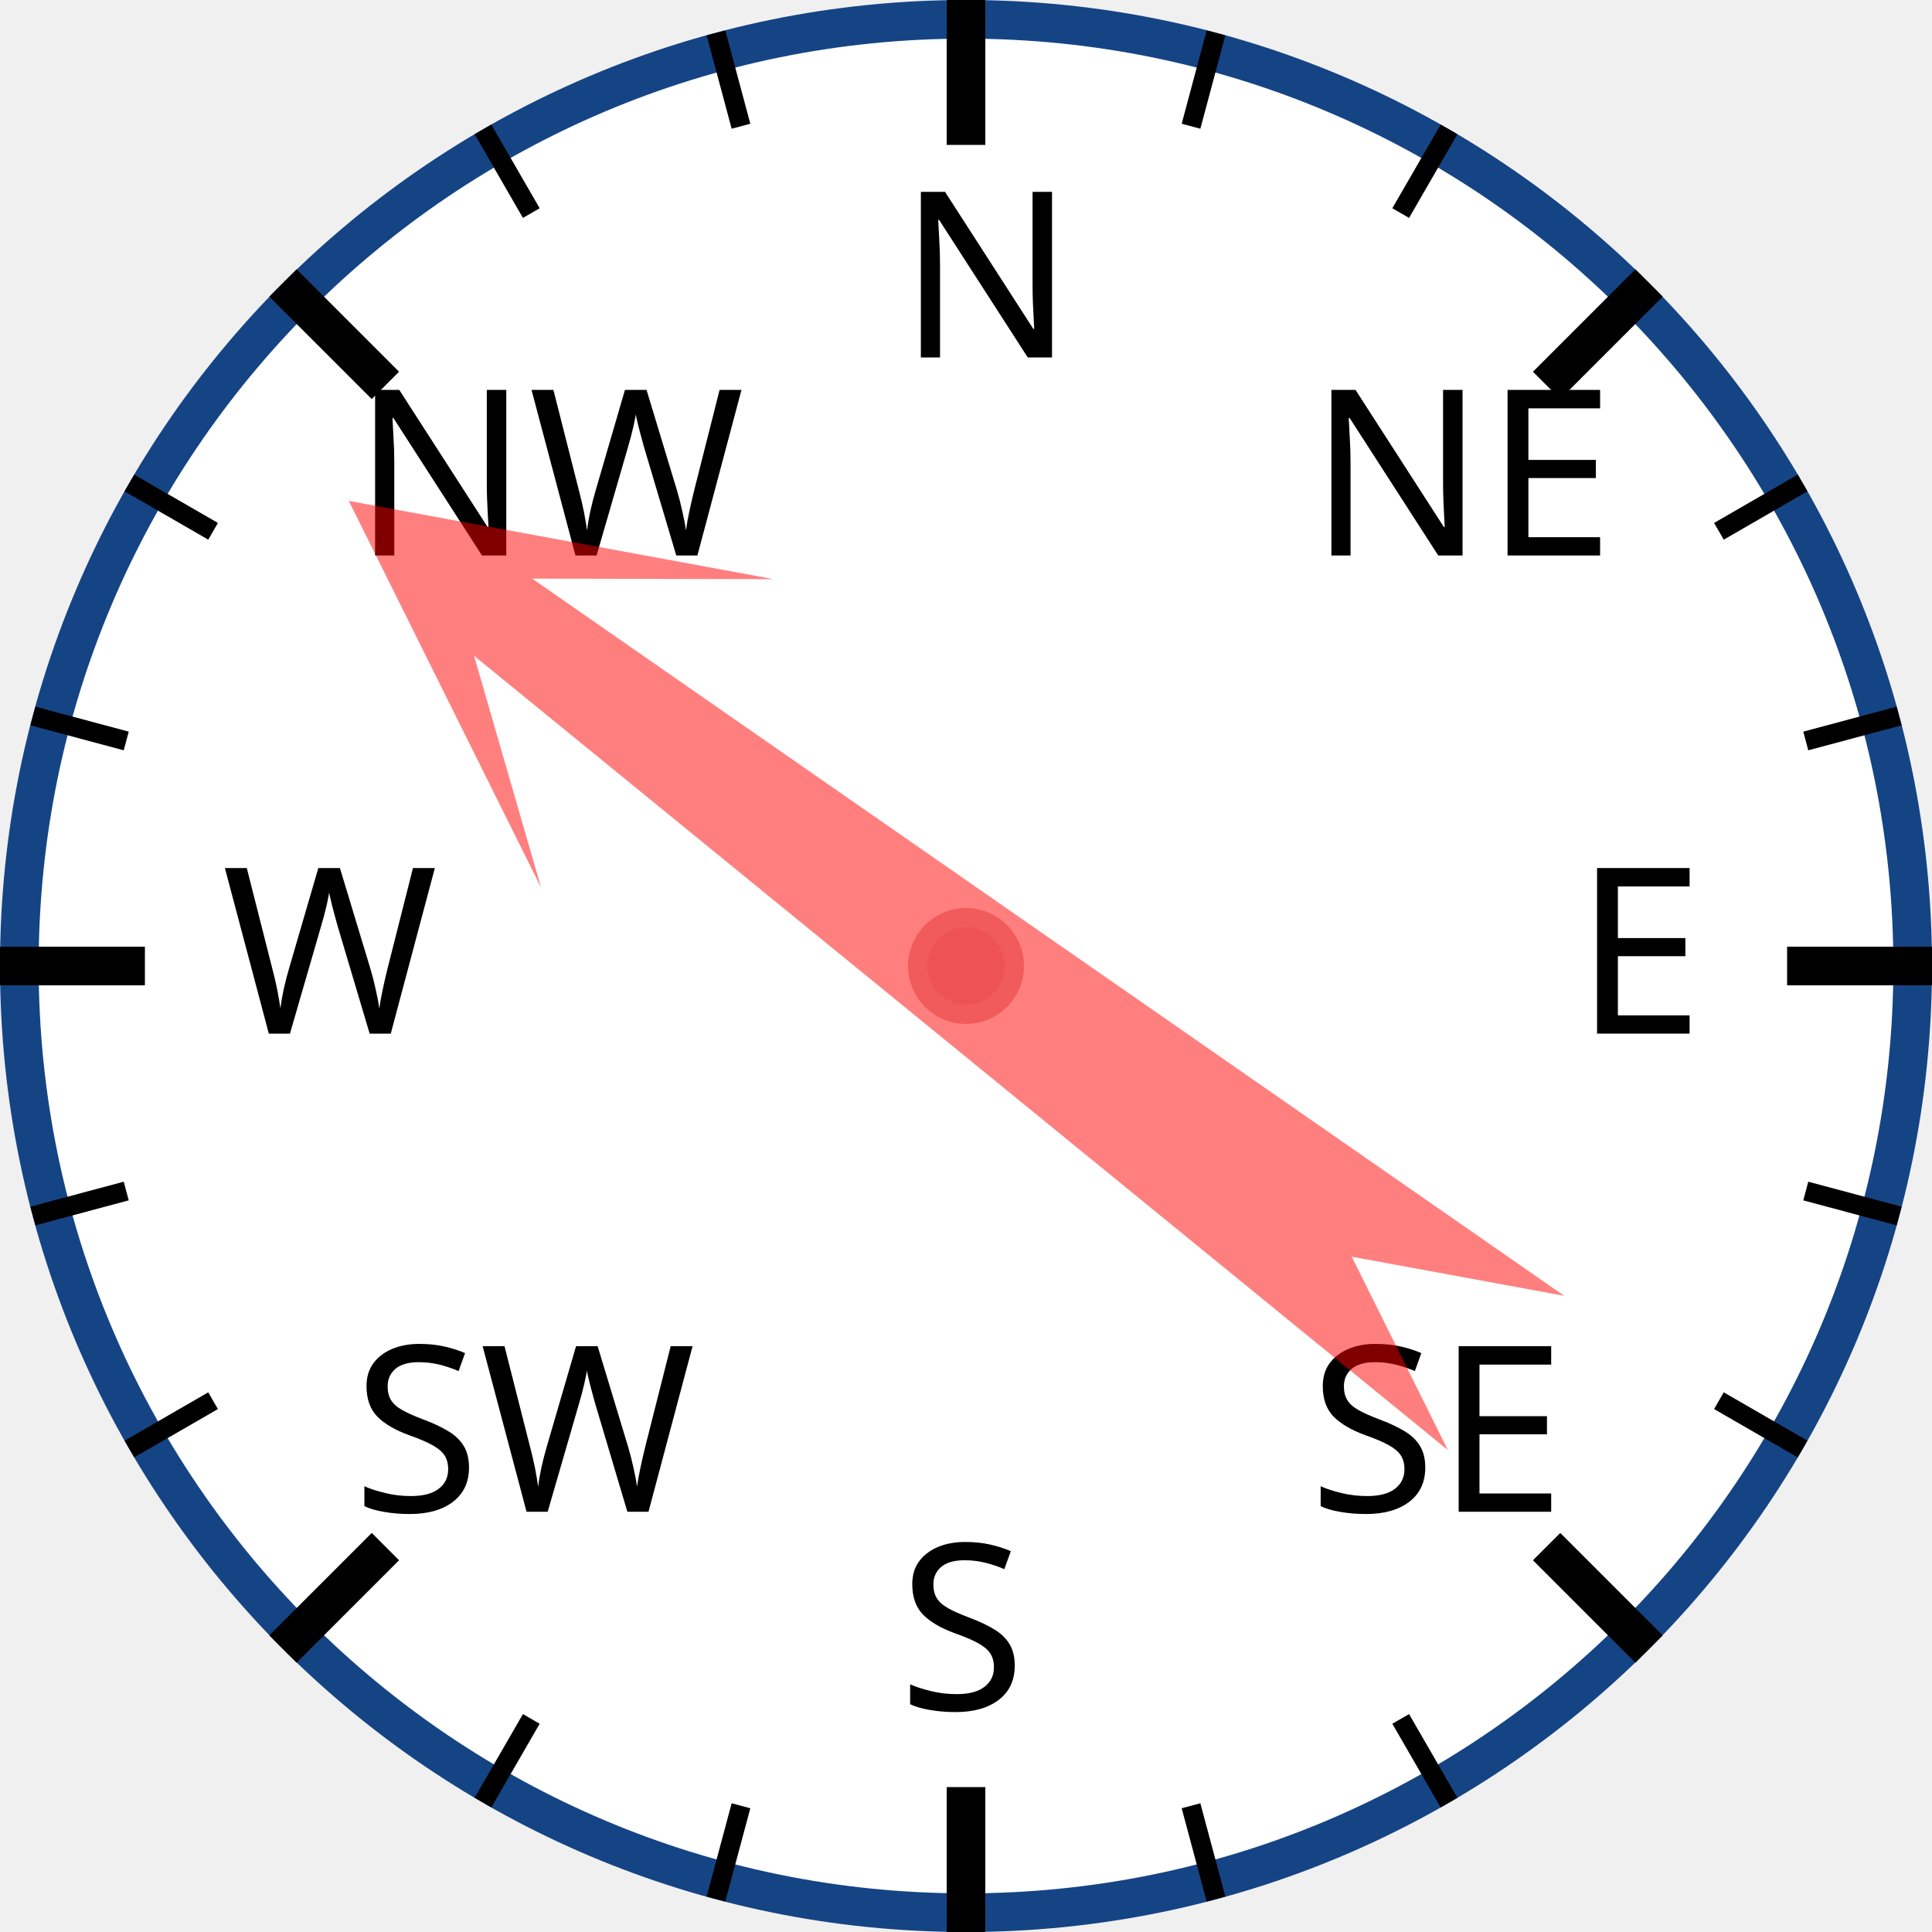
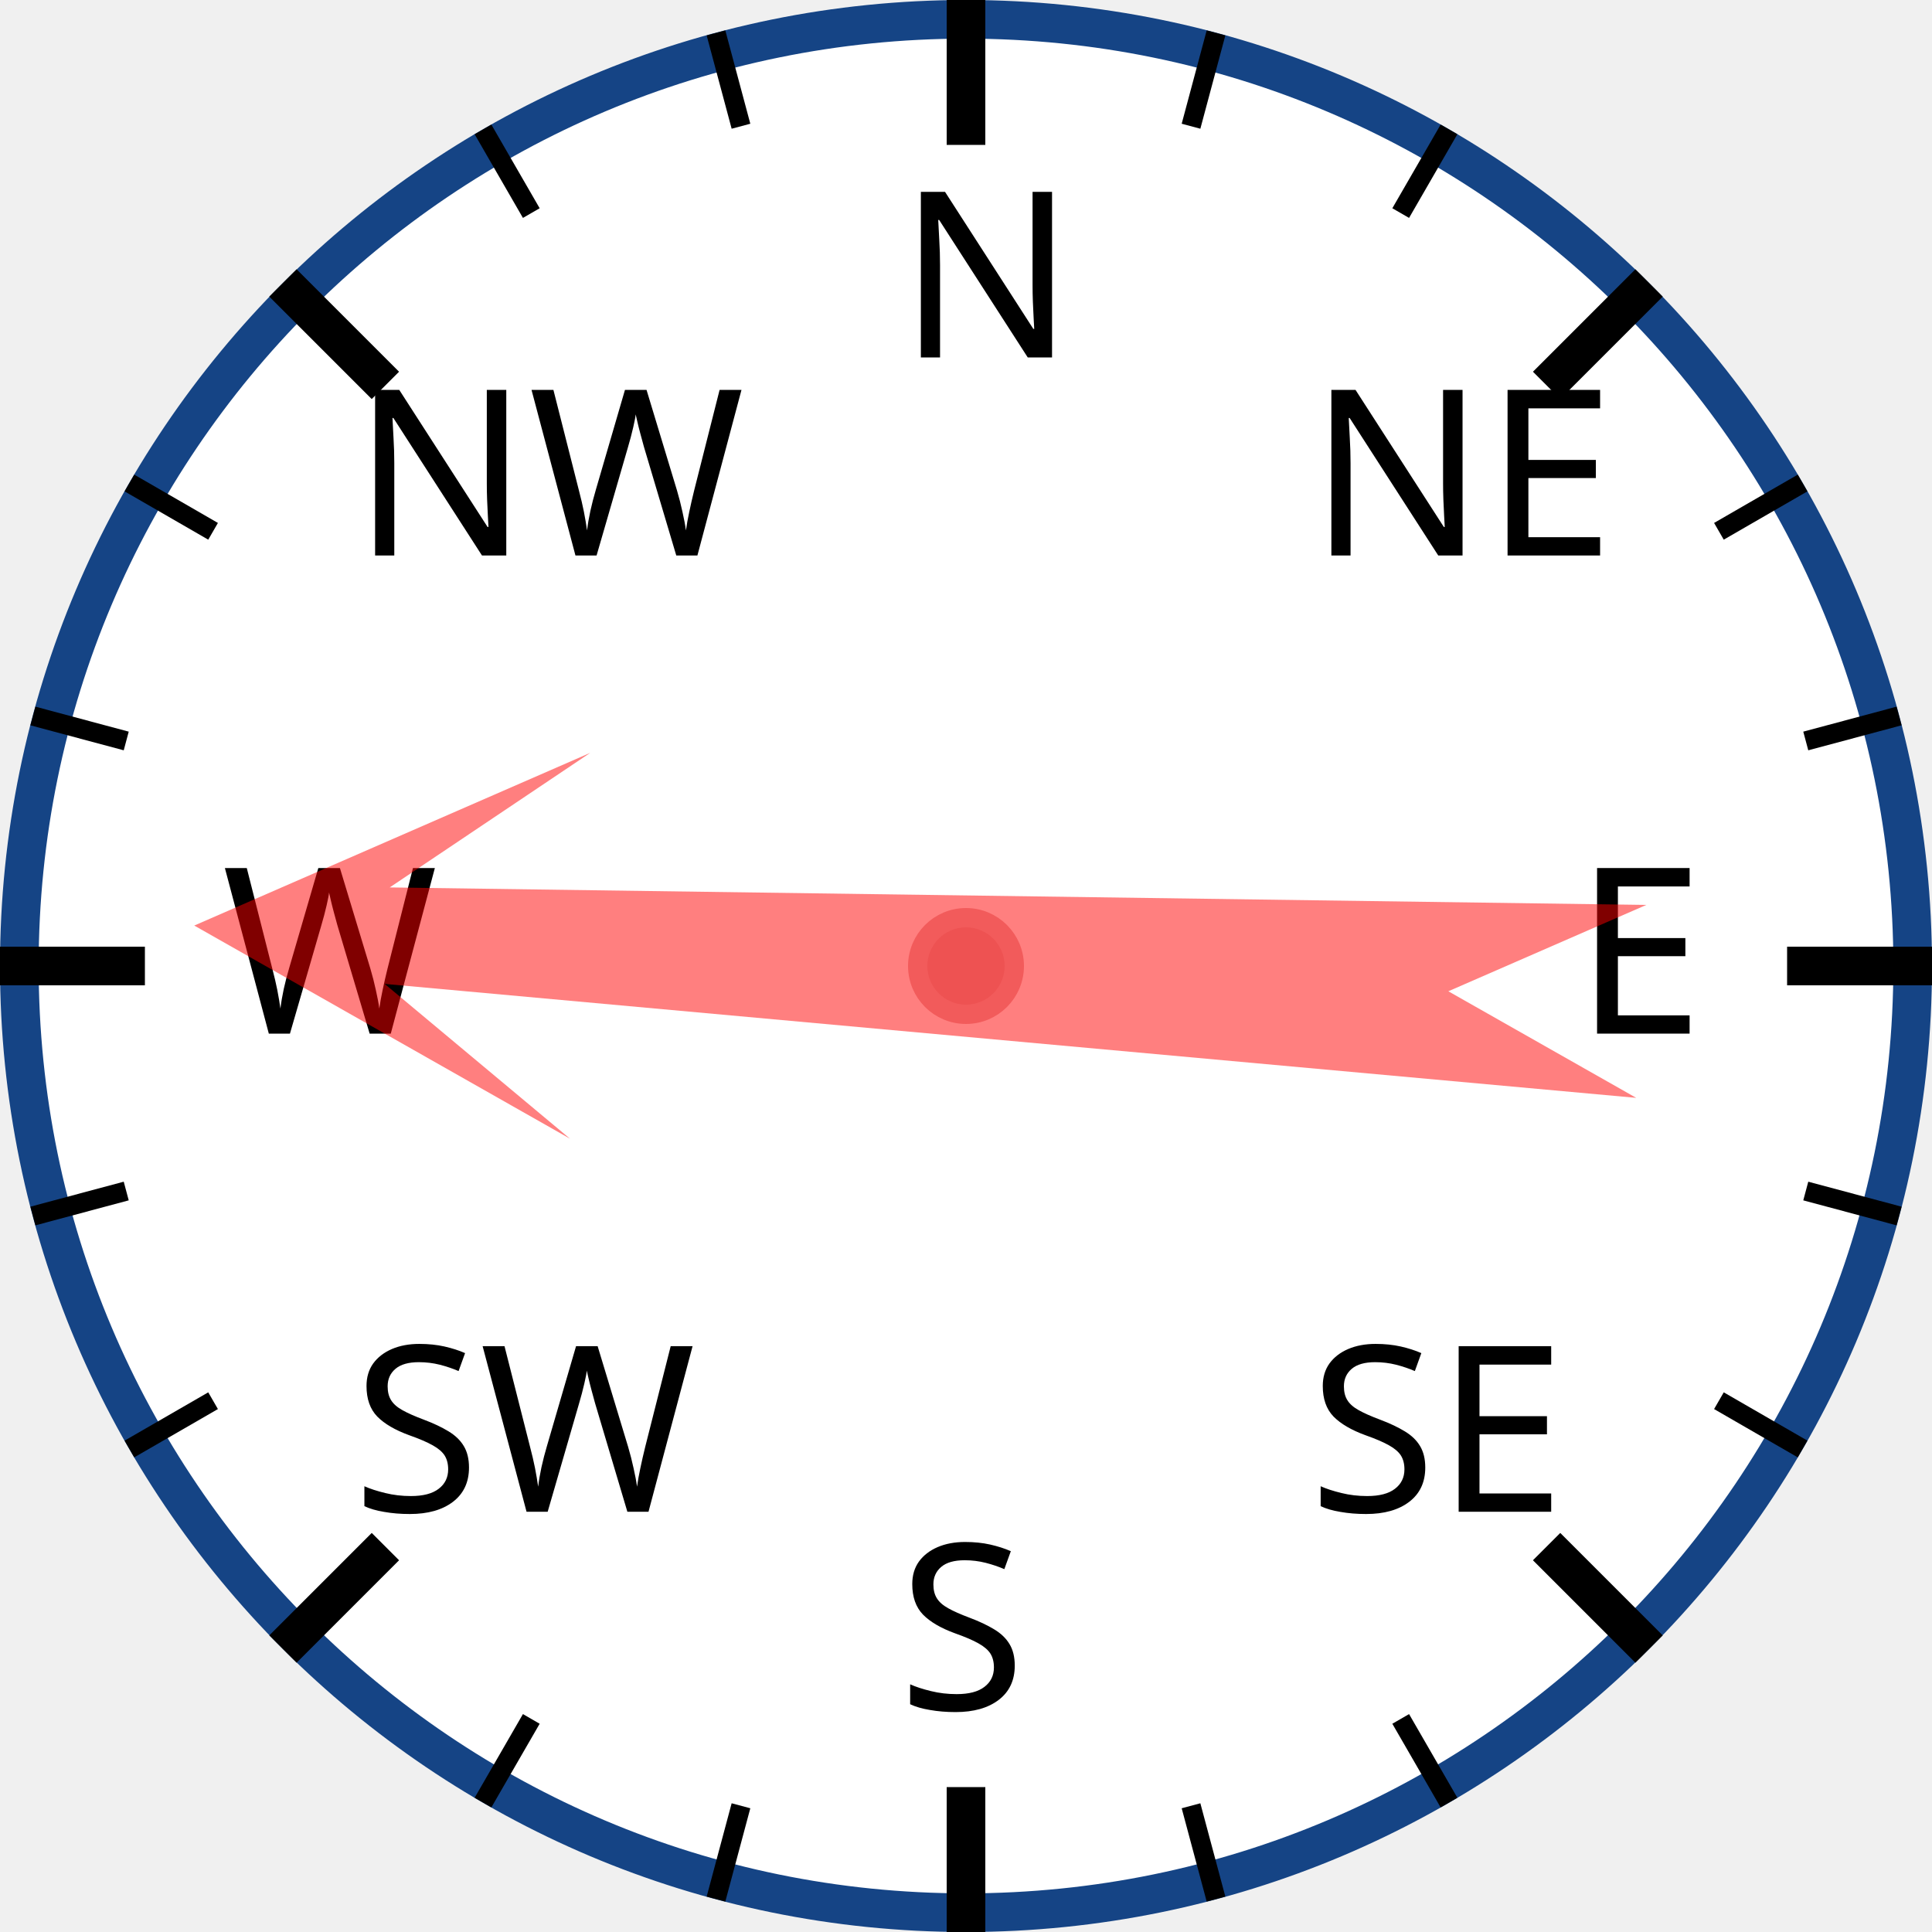
<svg xmlns="http://www.w3.org/2000/svg" width="120px" height="120px" viewBox="0 0 200 200">
  <circle cx="100" cy="100" r="98" style="fill: white; stroke: #154485; stroke-width: 4;" />
  <text x="93.0" y="37.0" style="font-family: sans-serif; font-size: 18pt;">N</text>
  <line x1="100.0" y1="0.0" x2="100.0" y2="15.0" style="stroke: black; stroke-width: 4;" />
  <line x1="74.118" y1="3.407" x2="76.706" y2="13.067" style="stroke: black; stroke-width: 2;" />
  <line x1="50" y1="13.397" x2="55" y2="22.058" style="stroke: black; stroke-width: 2;" />
  <text x="36.503" y="57.503" style="font-family: sans-serif; font-size: 18pt;">NW</text>
  <line x1="29.289" y1="29.289" x2="39.896" y2="39.896" style="stroke: black; stroke-width: 4;" />
  <line x1="13.397" y1="50" x2="22.058" y2="55" style="stroke: black; stroke-width: 2;" />
  <line x1="3.407" y1="74.118" x2="13.067" y2="76.706" style="stroke: black; stroke-width: 2;" />
  <text x="23.0" y="107.0" style="font-family: sans-serif; font-size: 18pt;">W</text>
  <line x1="0.0" y1="100.0" x2="15.0" y2="100.0" style="stroke: black; stroke-width: 4;" />
  <line x1="3.407" y1="125.882" x2="13.067" y2="123.294" style="stroke: black; stroke-width: 2;" />
  <line x1="13.397" y1="150" x2="22.058" y2="145" style="stroke: black; stroke-width: 2;" />
  <text x="36.503" y="156.497" style="font-family: sans-serif; font-size: 18pt;">SW</text>
  <line x1="29.289" y1="170.711" x2="39.896" y2="160.104" style="stroke: black; stroke-width: 4;" />
  <line x1="50" y1="186.603" x2="55" y2="177.942" style="stroke: black; stroke-width: 2;" />
  <line x1="74.118" y1="196.593" x2="76.706" y2="186.933" style="stroke: black; stroke-width: 2;" />
  <text x="93" y="177.0" style="font-family: sans-serif; font-size: 18pt;">S</text>
  <line x1="100" y1="200.0" x2="100" y2="185.0" style="stroke: black; stroke-width: 4;" />
  <line x1="125.882" y1="196.593" x2="123.294" y2="186.933" style="stroke: black; stroke-width: 2;" />
  <line x1="150.0" y1="186.603" x2="145.0" y2="177.942" style="stroke: black; stroke-width: 2;" />
  <text x="135.497" y="156.497" style="font-family: sans-serif; font-size: 18pt;">SE</text>
  <line x1="170.711" y1="170.711" x2="160.104" y2="160.104" style="stroke: black; stroke-width: 4;" />
  <line x1="186.603" y1="150" x2="177.942" y2="145" style="stroke: black; stroke-width: 2;" />
  <line x1="196.593" y1="125.882" x2="186.933" y2="123.294" style="stroke: black; stroke-width: 2;" />
  <text x="163.0" y="107" style="font-family: sans-serif; font-size: 18pt;">E</text>
  <line x1="200.0" y1="100" x2="185.0" y2="100" style="stroke: black; stroke-width: 4;" />
  <line x1="196.593" y1="74.118" x2="186.933" y2="76.706" style="stroke: black; stroke-width: 2;" />
  <line x1="186.603" y1="50" x2="177.942" y2="55" style="stroke: black; stroke-width: 2;" />
  <text x="135.497" y="57.503" style="font-family: sans-serif; font-size: 18pt;">NE</text>
  <line x1="170.711" y1="29.289" x2="160.104" y2="39.896" style="stroke: black; stroke-width: 4;" />
  <line x1="150" y1="13.397" x2="145" y2="22.058" style="stroke: black; stroke-width: 2;" />
  <line x1="125.882" y1="3.407" x2="123.294" y2="13.067" style="stroke: black; stroke-width: 2;" />
-   <polygon points="100 20 120 60 105 40 110 170 100 150 90 170 95 40 80 60" style="fill: red; fill-opacity: 0.5;" transform="rotate(307,100,100)" />
+   <polygon points="100 20 120 60 105 40 110 170 100 150 90 170 95 40 80 60" style="fill: red; fill-opacity: 0.5;" transform="rotate(273,100,100)" />
  <circle cx="100" cy="100" r="5" style="fill: #EE5252; stroke: #F25B5B; stroke-width: 2;" />
</svg>
